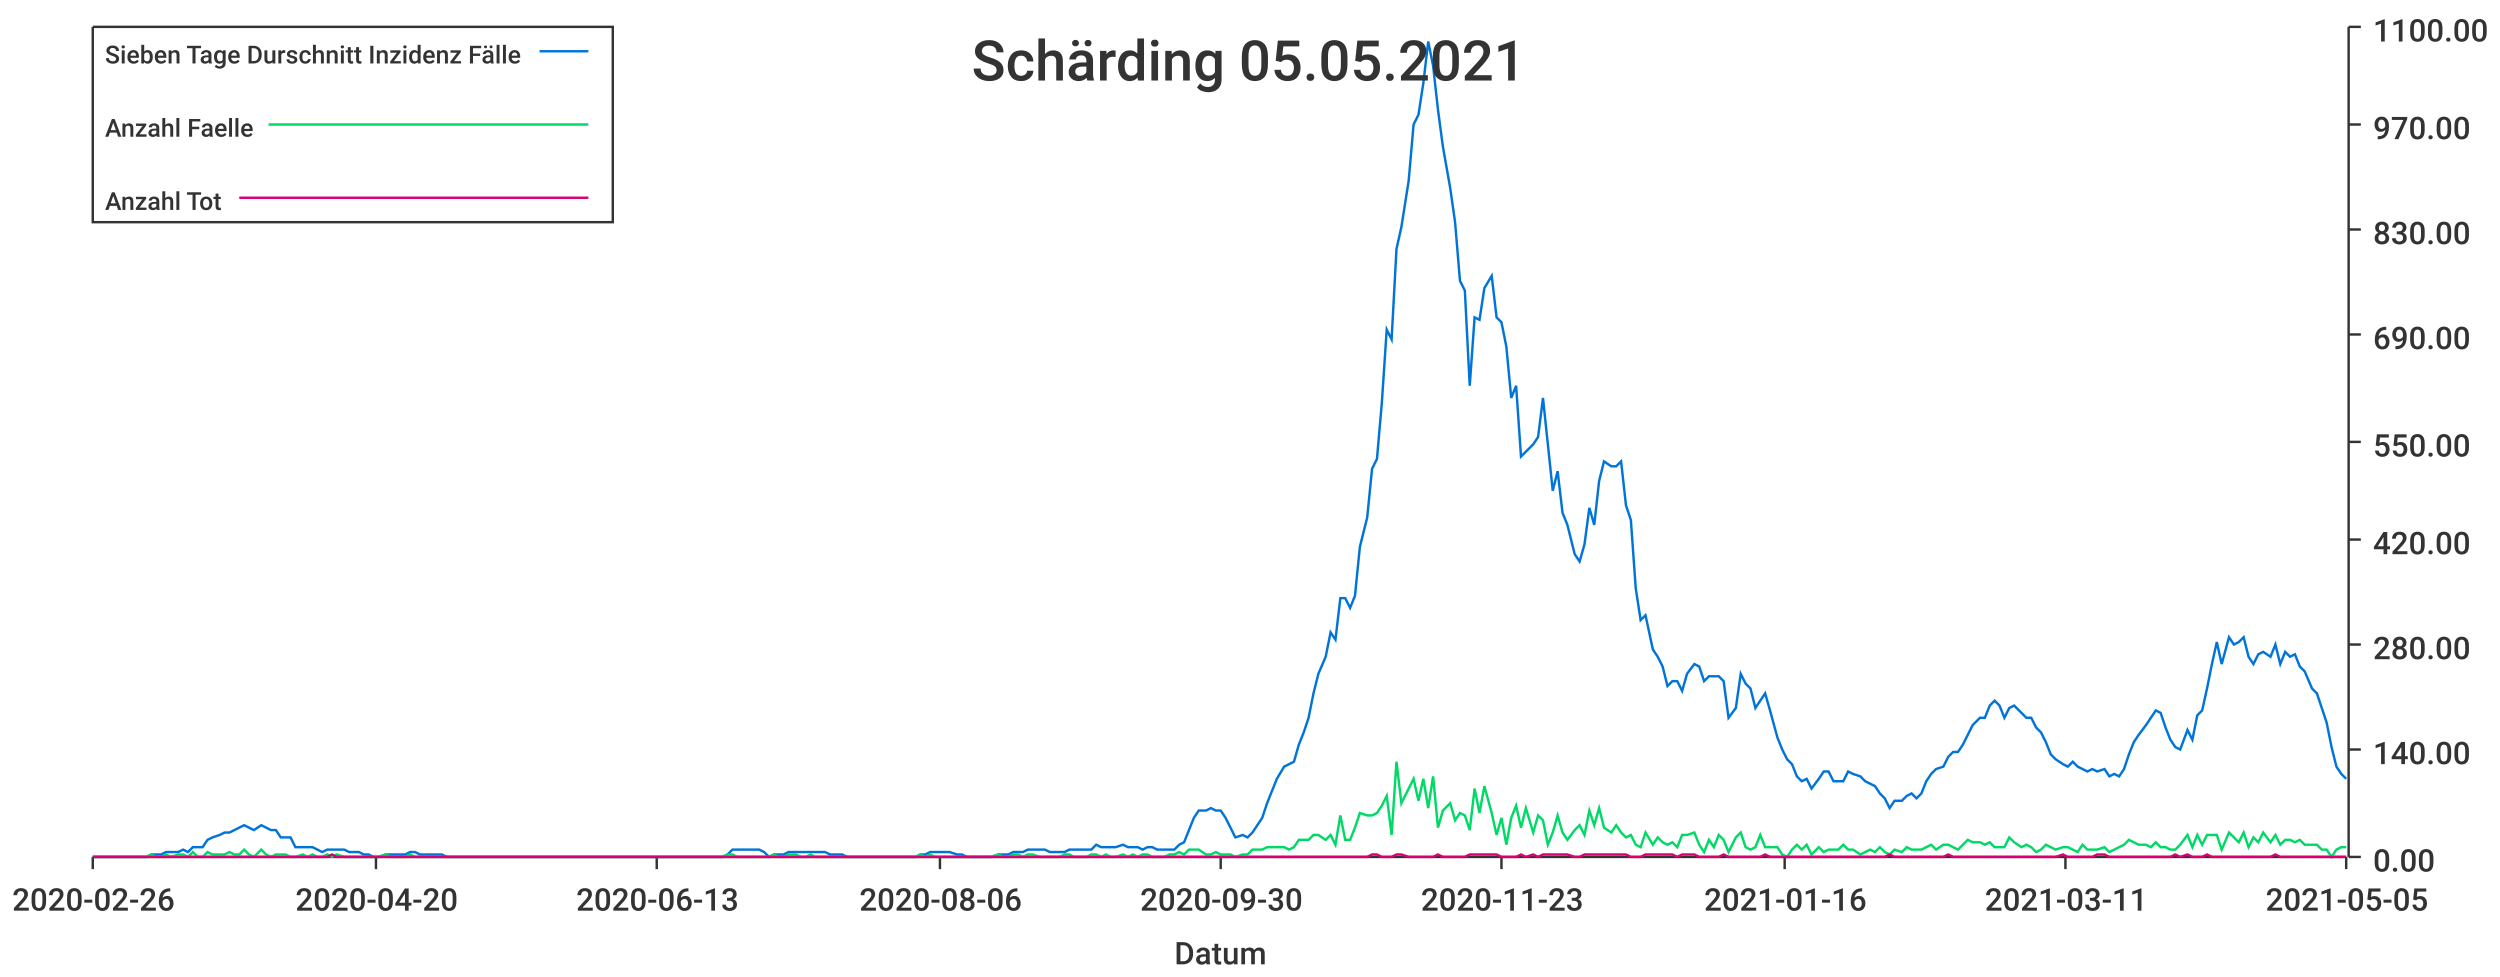
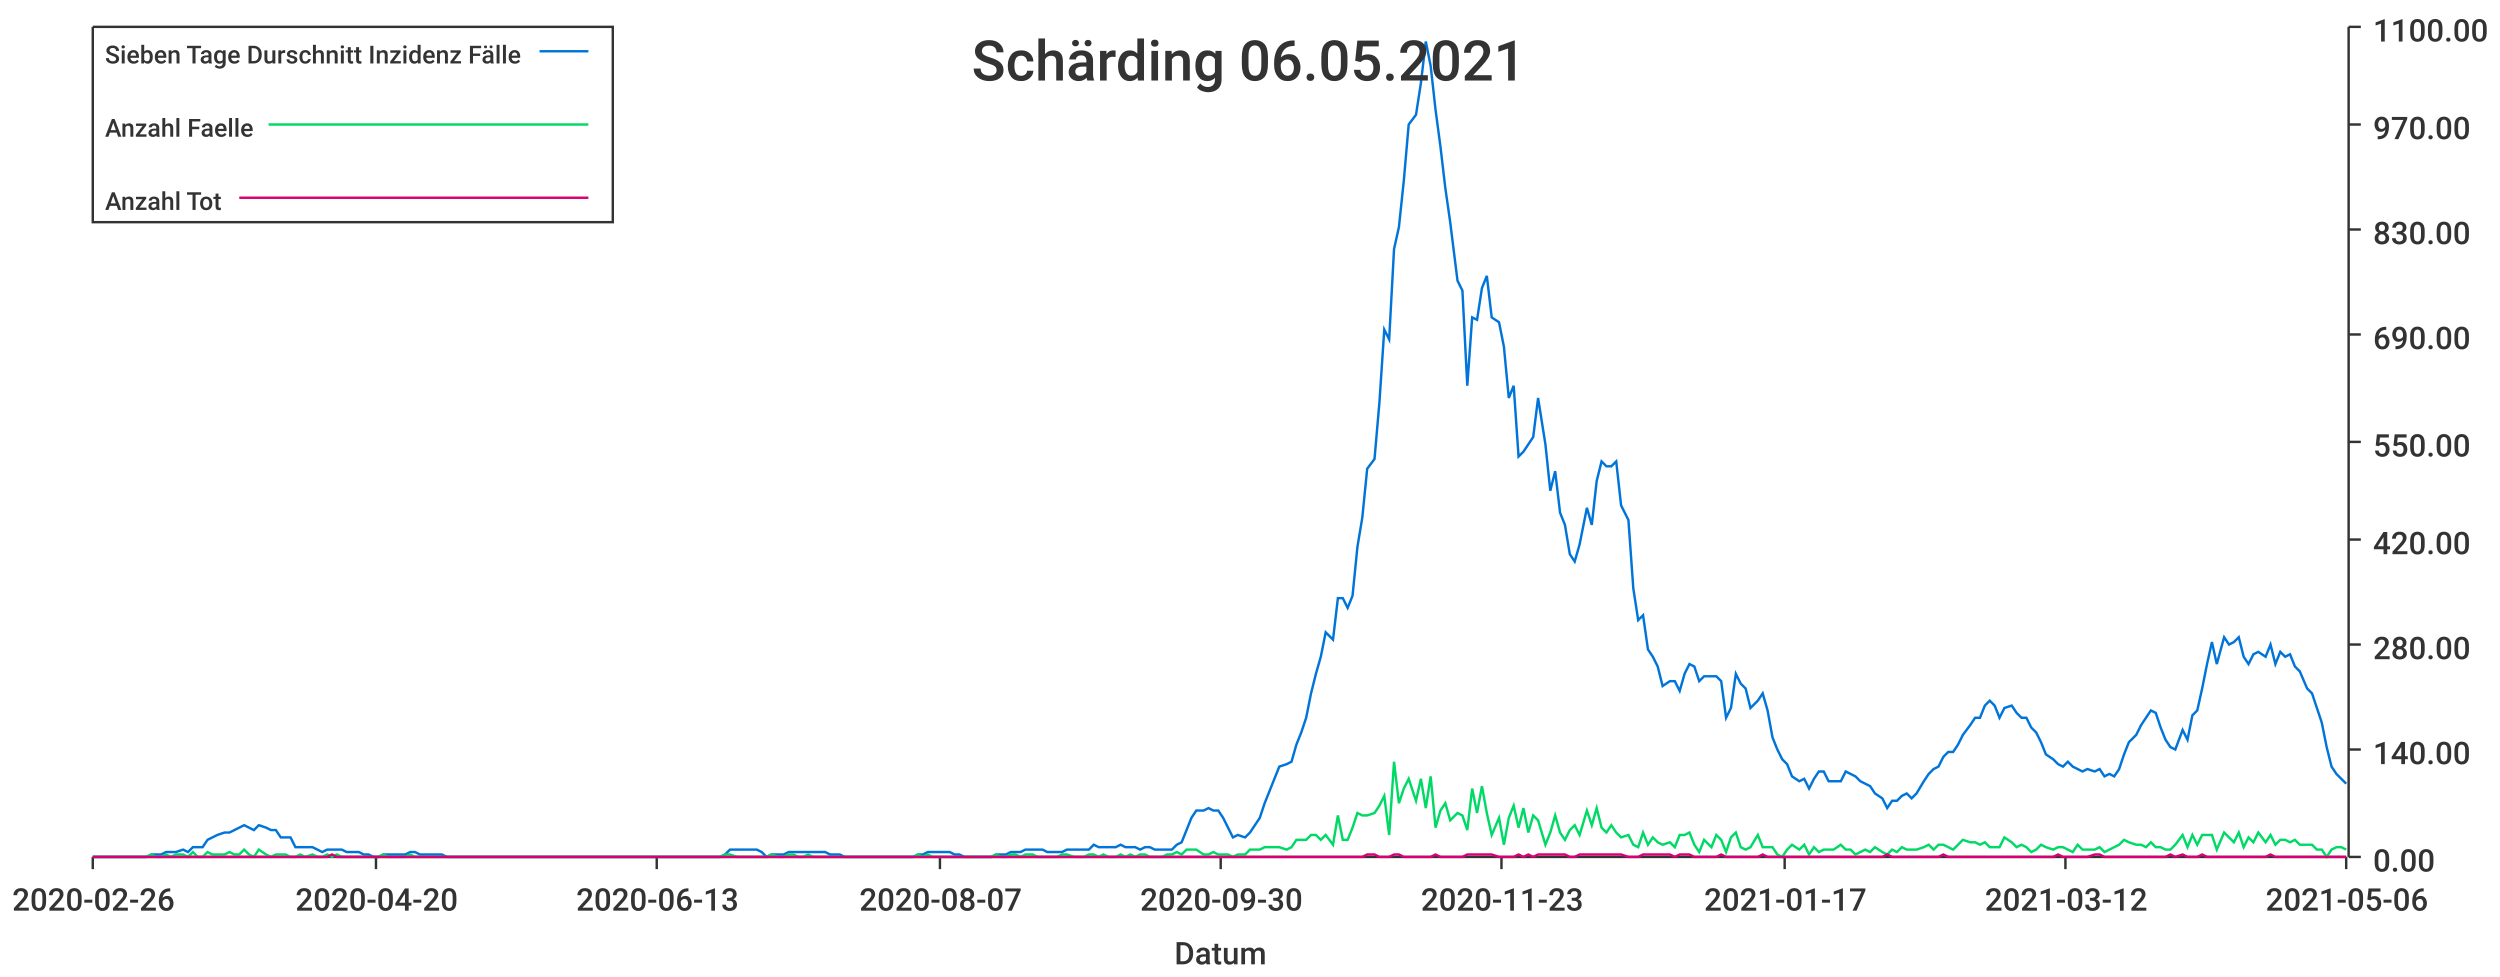
<svg xmlns="http://www.w3.org/2000/svg" width="1024" height="400">\n<path d="M 0 0 L 1024 0 L 1024 400 L 0 400 L 0 0" style="stroke-width:0;stroke:rgba(255,255,255,1.0);fill:rgba(255,255,255,1.0)" />
  <path d="M 38 11 L 961 11 L 961 351 L 38 351 L 38 11" style="stroke-width:0;stroke:rgba(255,255,255,1.0);fill:rgba(255,255,255,1.0)" />
  <path d="M 38 351 L 961 351" style="stroke-width:1;stroke:rgba(51,51,51,1.0);fill:none" />
  <path d="M 38 351 L 38 356" style="stroke-width:1;stroke:rgba(51,51,51,1.0);fill:none" />
  <text x="5" y="373" style="stroke-width:0;stroke:none;fill:rgba(51,51,51,1.0);font-size:12.8px;font-family:'Roboto Medium',sans-serif">2020-02-26</text>
  <path d="M 154 351 L 154 356" style="stroke-width:1;stroke:rgba(51,51,51,1.0);fill:none" />
  <text x="121" y="373" style="stroke-width:0;stroke:none;fill:rgba(51,51,51,1.0);font-size:12.8px;font-family:'Roboto Medium',sans-serif">2020-04-20</text>
  <path d="M 269 351 L 269 356" style="stroke-width:1;stroke:rgba(51,51,51,1.0);fill:none" />
  <text x="236" y="373" style="stroke-width:0;stroke:none;fill:rgba(51,51,51,1.0);font-size:12.8px;font-family:'Roboto Medium',sans-serif">2020-06-13</text>
  <path d="M 385 351 L 385 356" style="stroke-width:1;stroke:rgba(51,51,51,1.0);fill:none" />
-   <text x="352" y="373" style="stroke-width:0;stroke:none;fill:rgba(51,51,51,1.0);font-size:12.8px;font-family:'Roboto Medium',sans-serif">2020-08-06</text>
+   <text x="352" y="373" style="stroke-width:0;stroke:none;fill:rgba(51,51,51,1.0);font-size:12.8px;font-family:'Roboto Medium',sans-serif">2020-08-07</text>
  <path d="M 500 351 L 500 356" style="stroke-width:1;stroke:rgba(51,51,51,1.0);fill:none" />
  <text x="467" y="373" style="stroke-width:0;stroke:none;fill:rgba(51,51,51,1.0);font-size:12.8px;font-family:'Roboto Medium',sans-serif">2020-09-30</text>
  <path d="M 615 351 L 615 356" style="stroke-width:1;stroke:rgba(51,51,51,1.0);fill:none" />
  <text x="582" y="373" style="stroke-width:0;stroke:none;fill:rgba(51,51,51,1.0);font-size:12.8px;font-family:'Roboto Medium',sans-serif">2020-11-23</text>
  <path d="M 731 351 L 731 356" style="stroke-width:1;stroke:rgba(51,51,51,1.0);fill:none" />
-   <text x="698" y="373" style="stroke-width:0;stroke:none;fill:rgba(51,51,51,1.0);font-size:12.8px;font-family:'Roboto Medium',sans-serif">2021-01-16</text>
+   <text x="698" y="373" style="stroke-width:0;stroke:none;fill:rgba(51,51,51,1.0);font-size:12.8px;font-family:'Roboto Medium',sans-serif">2021-01-17</text>
  <path d="M 846 351 L 846 356" style="stroke-width:1;stroke:rgba(51,51,51,1.0);fill:none" />
-   <text x="813" y="373" style="stroke-width:0;stroke:none;fill:rgba(51,51,51,1.0);font-size:12.8px;font-family:'Roboto Medium',sans-serif">2021-03-11</text>
+   <text x="813" y="373" style="stroke-width:0;stroke:none;fill:rgba(51,51,51,1.0);font-size:12.8px;font-family:'Roboto Medium',sans-serif">2021-03-12</text>
  <path d="M 961 351 L 961 356" style="stroke-width:1;stroke:rgba(51,51,51,1.0);fill:none" />
-   <text x="928" y="373" style="stroke-width:0;stroke:none;fill:rgba(51,51,51,1.0);font-size:12.8px;font-family:'Roboto Medium',sans-serif">2021-05-05</text>
+   <text x="928" y="373" style="stroke-width:0;stroke:none;fill:rgba(51,51,51,1.0);font-size:12.8px;font-family:'Roboto Medium',sans-serif">2021-05-06</text>
  <text x="481" y="395" style="stroke-width:0;stroke:none;fill:rgba(51,51,51,1.0);font-size:12.8px;font-family:'Roboto Medium',sans-serif">Datum</text>
  <path d="M 962 351 L 962 11" style="stroke-width:1;stroke:rgba(51,51,51,1.0);fill:none" />
  <path d="M 962 351 L 967 351" style="stroke-width:1;stroke:rgba(51,51,51,1.0);fill:none" />
  <text x="972" y="357" style="stroke-width:0;stroke:none;fill:rgba(51,51,51,1.0);font-size:12.8px;font-family:'Roboto Medium',sans-serif">0.00</text>
  <path d="M 962 307 L 967 307" style="stroke-width:1;stroke:rgba(51,51,51,1.0);fill:none" />
  <text x="972" y="313" style="stroke-width:0;stroke:none;fill:rgba(51,51,51,1.0);font-size:12.8px;font-family:'Roboto Medium',sans-serif">140.00</text>
  <path d="M 962 264 L 967 264" style="stroke-width:1;stroke:rgba(51,51,51,1.0);fill:none" />
  <text x="972" y="270" style="stroke-width:0;stroke:none;fill:rgba(51,51,51,1.0);font-size:12.8px;font-family:'Roboto Medium',sans-serif">280.00</text>
  <path d="M 962 221 L 967 221" style="stroke-width:1;stroke:rgba(51,51,51,1.0);fill:none" />
  <text x="972" y="227" style="stroke-width:0;stroke:none;fill:rgba(51,51,51,1.0);font-size:12.8px;font-family:'Roboto Medium',sans-serif">420.00</text>
  <path d="M 962 181 L 967 181" style="stroke-width:1;stroke:rgba(51,51,51,1.0);fill:none" />
  <text x="972" y="187" style="stroke-width:0;stroke:none;fill:rgba(51,51,51,1.0);font-size:12.8px;font-family:'Roboto Medium',sans-serif">550.00</text>
  <path d="M 962 137 L 967 137" style="stroke-width:1;stroke:rgba(51,51,51,1.0);fill:none" />
  <text x="972" y="143" style="stroke-width:0;stroke:none;fill:rgba(51,51,51,1.0);font-size:12.8px;font-family:'Roboto Medium',sans-serif">690.00</text>
  <path d="M 962 94 L 967 94" style="stroke-width:1;stroke:rgba(51,51,51,1.0);fill:none" />
  <text x="972" y="100" style="stroke-width:0;stroke:none;fill:rgba(51,51,51,1.0);font-size:12.8px;font-family:'Roboto Medium',sans-serif">830.00</text>
  <path d="M 962 51 L 967 51" style="stroke-width:1;stroke:rgba(51,51,51,1.0);fill:none" />
  <text x="972" y="57" style="stroke-width:0;stroke:none;fill:rgba(51,51,51,1.0);font-size:12.8px;font-family:'Roboto Medium',sans-serif">970.00</text>
  <path d="M 962 11 L 967 11" style="stroke-width:1;stroke:rgba(51,51,51,1.0);fill:none" />
  <text x="972" y="17" style="stroke-width:0;stroke:none;fill:rgba(51,51,51,1.0);font-size:12.8px;font-family:'Roboto Medium',sans-serif">1100.00</text>
-   <path d="M 38 351 L 41 351 L 43 351 L 45 351 L 47 351 L 49 351 L 51 351 L 53 351 L 56 351 L 58 351 L 60 351 L 62 350 L 64 350 L 66 350 L 68 349 L 70 349 L 73 349 L 75 348 L 77 349 L 79 347 L 81 347 L 83 347 L 85 344 L 87 343 L 90 342 L 92 341 L 94 341 L 96 340 L 98 339 L 100 338 L 102 339 L 104 340 L 107 338 L 109 339 L 111 340 L 113 340 L 115 343 L 117 343 L 119 343 L 121 347 L 124 347 L 126 347 L 128 347 L 130 348 L 132 349 L 134 348 L 136 348 L 138 348 L 141 348 L 143 349 L 145 349 L 147 349 L 149 350 L 151 350 L 153 351 L 155 351 L 158 350 L 160 350 L 162 350 L 164 350 L 166 350 L 168 349 L 170 349 L 172 350 L 175 350 L 177 350 L 179 350 L 181 350 L 183 351 L 185 351 L 187 351 L 189 351 L 192 351 L 194 351 L 196 351 L 198 351 L 200 351 L 202 351 L 204 351 L 207 351 L 209 351 L 211 351 L 213 351 L 215 351 L 217 351 L 219 351 L 221 351 L 224 351 L 226 351 L 228 351 L 230 351 L 232 351 L 234 351 L 236 351 L 238 351 L 241 351 L 243 351 L 245 351 L 247 351 L 249 351 L 251 351 L 253 351 L 255 351 L 258 351 L 260 351 L 262 351 L 264 351 L 266 351 L 268 351 L 270 351 L 272 351 L 275 351 L 277 351 L 279 351 L 281 351 L 283 351 L 285 351 L 287 351 L 289 351 L 292 351 L 294 351 L 296 351 L 298 350 L 300 348 L 302 348 L 304 348 L 306 348 L 309 348 L 311 348 L 313 349 L 315 351 L 317 350 L 319 350 L 321 350 L 323 349 L 326 349 L 328 349 L 330 349 L 332 349 L 334 349 L 336 349 L 338 349 L 340 350 L 343 350 L 345 350 L 347 351 L 349 351 L 351 351 L 353 351 L 355 351 L 358 351 L 360 351 L 362 351 L 364 351 L 366 351 L 368 351 L 370 351 L 372 351 L 375 351 L 377 350 L 379 350 L 381 349 L 383 349 L 385 349 L 387 349 L 389 349 L 392 350 L 394 350 L 396 351 L 398 351 L 400 351 L 402 351 L 404 351 L 406 351 L 409 350 L 411 350 L 413 350 L 415 349 L 417 349 L 419 349 L 421 348 L 423 348 L 426 348 L 428 348 L 430 349 L 432 349 L 434 349 L 436 349 L 438 348 L 440 348 L 443 348 L 445 348 L 447 348 L 449 346 L 451 347 L 453 347 L 455 347 L 457 347 L 460 346 L 462 347 L 464 347 L 466 347 L 468 348 L 470 347 L 472 347 L 474 348 L 477 348 L 479 348 L 481 348 L 483 346 L 485 345 L 487 340 L 489 335 L 491 332 L 494 332 L 496 331 L 498 332 L 500 332 L 502 335 L 504 339 L 506 343 L 509 342 L 511 343 L 513 341 L 515 338 L 517 335 L 519 329 L 521 324 L 523 319 L 526 314 L 528 313 L 530 312 L 532 305 L 534 300 L 536 294 L 538 284 L 540 276 L 543 269 L 545 259 L 547 262 L 549 245 L 551 245 L 553 249 L 555 244 L 557 224 L 560 212 L 562 192 L 564 188 L 566 165 L 568 135 L 570 139 L 572 102 L 574 93 L 577 74 L 579 51 L 581 47 L 583 34 L 585 17 L 587 27 L 589 45 L 591 60 L 594 77 L 596 91 L 598 115 L 600 119 L 602 158 L 604 130 L 606 131 L 608 118 L 611 113 L 613 130 L 615 132 L 617 142 L 619 163 L 621 158 L 623 187 L 625 185 L 628 182 L 630 179 L 632 163 L 634 182 L 636 201 L 638 193 L 640 210 L 642 215 L 645 227 L 647 230 L 649 223 L 651 208 L 653 215 L 655 197 L 657 189 L 660 191 L 662 191 L 664 189 L 666 207 L 668 213 L 670 241 L 672 254 L 674 252 L 677 266 L 679 269 L 681 273 L 683 281 L 685 279 L 687 279 L 689 283 L 691 276 L 694 272 L 696 273 L 698 279 L 700 277 L 702 277 L 704 277 L 706 279 L 708 294 L 711 290 L 713 276 L 715 280 L 717 282 L 719 290 L 721 287 L 723 284 L 725 291 L 728 302 L 730 307 L 732 311 L 734 313 L 736 318 L 738 320 L 740 319 L 742 323 L 745 319 L 747 316 L 749 316 L 751 320 L 753 320 L 755 320 L 757 316 L 759 317 L 762 318 L 764 320 L 766 321 L 768 322 L 770 325 L 772 327 L 774 331 L 776 328 L 779 328 L 781 326 L 783 325 L 785 327 L 787 325 L 789 320 L 791 317 L 793 315 L 796 314 L 798 310 L 800 308 L 802 308 L 804 305 L 806 301 L 808 297 L 811 294 L 813 294 L 815 289 L 817 287 L 819 289 L 821 294 L 823 290 L 825 289 L 828 292 L 830 294 L 832 294 L 834 298 L 836 300 L 838 304 L 840 309 L 842 311 L 845 313 L 847 314 L 849 312 L 851 314 L 853 315 L 855 316 L 857 315 L 859 316 L 862 315 L 864 318 L 866 317 L 868 318 L 870 315 L 872 309 L 874 304 L 876 301 L 879 297 L 881 294 L 883 291 L 885 292 L 887 298 L 889 303 L 891 306 L 893 307 L 896 299 L 898 303 L 900 293 L 902 291 L 904 282 L 906 272 L 908 263 L 910 272 L 913 261 L 915 264 L 917 263 L 919 261 L 921 269 L 923 272 L 925 268 L 927 267 L 930 269 L 932 264 L 934 272 L 936 267 L 938 269 L 940 268 L 942 273 L 944 275 L 947 282 L 949 284 L 951 290 L 953 296 L 955 306 L 957 314 L 959 317 L 961 319" style="stroke-width:1;stroke:rgba(0,116,217,1.0);fill:none" />
-   <path d="M 38 351 L 41 351 L 43 351 L 45 351 L 47 351 L 49 351 L 51 351 L 53 351 L 56 351 L 58 351 L 60 351 L 62 350 L 64 351 L 66 351 L 68 350 L 70 351 L 73 350 L 75 350 L 77 351 L 79 349 L 81 351 L 83 351 L 85 349 L 87 350 L 90 350 L 92 350 L 94 349 L 96 350 L 98 350 L 100 348 L 102 350 L 104 351 L 107 348 L 109 350 L 111 351 L 113 350 L 115 350 L 117 350 L 119 351 L 121 351 L 124 350 L 126 351 L 128 350 L 130 351 L 132 351 L 134 350 L 136 351 L 138 350 L 141 351 L 143 351 L 145 351 L 147 351 L 149 351 L 151 351 L 153 351 L 155 351 L 158 350 L 160 351 L 162 351 L 164 351 L 166 351 L 168 350 L 170 351 L 172 351 L 175 351 L 177 351 L 179 351 L 181 351 L 183 351 L 185 351 L 187 351 L 189 351 L 192 351 L 194 351 L 196 351 L 198 351 L 200 351 L 202 351 L 204 351 L 207 351 L 209 351 L 211 351 L 213 351 L 215 351 L 217 351 L 219 351 L 221 351 L 224 351 L 226 351 L 228 351 L 230 351 L 232 351 L 234 351 L 236 351 L 238 351 L 241 351 L 243 351 L 245 351 L 247 351 L 249 351 L 251 351 L 253 351 L 255 351 L 258 351 L 260 351 L 262 351 L 264 351 L 266 351 L 268 351 L 270 351 L 272 351 L 275 351 L 277 351 L 279 351 L 281 351 L 283 351 L 285 351 L 287 351 L 289 351 L 292 351 L 294 351 L 296 351 L 298 350 L 300 350 L 302 351 L 304 351 L 306 351 L 309 351 L 311 351 L 313 351 L 315 351 L 317 350 L 319 351 L 321 351 L 323 350 L 326 350 L 328 351 L 330 351 L 332 350 L 334 351 L 336 351 L 338 351 L 340 351 L 343 351 L 345 351 L 347 351 L 349 351 L 351 351 L 353 351 L 355 351 L 358 351 L 360 351 L 362 351 L 364 351 L 366 351 L 368 351 L 370 351 L 372 351 L 375 351 L 377 350 L 379 351 L 381 350 L 383 351 L 385 351 L 387 351 L 389 351 L 392 351 L 394 351 L 396 351 L 398 351 L 400 351 L 402 351 L 404 351 L 406 351 L 409 350 L 411 351 L 413 351 L 415 350 L 417 350 L 419 351 L 421 350 L 423 350 L 426 351 L 428 351 L 430 351 L 432 351 L 434 351 L 436 350 L 438 350 L 440 351 L 443 351 L 445 351 L 447 350 L 449 350 L 451 351 L 453 350 L 455 351 L 457 351 L 460 350 L 462 351 L 464 350 L 466 351 L 468 350 L 470 350 L 472 351 L 474 351 L 477 351 L 479 350 L 481 350 L 483 349 L 485 350 L 487 348 L 489 348 L 491 348 L 494 350 L 496 350 L 498 349 L 500 350 L 502 350 L 504 350 L 506 351 L 509 350 L 511 350 L 513 348 L 515 348 L 517 348 L 519 347 L 521 347 L 523 347 L 526 347 L 528 348 L 530 347 L 532 344 L 534 344 L 536 344 L 538 342 L 540 342 L 543 344 L 545 342 L 547 346 L 549 334 L 551 344 L 553 344 L 555 339 L 557 333 L 560 334 L 562 334 L 564 333 L 566 330 L 568 326 L 570 342 L 572 312 L 574 329 L 577 323 L 579 319 L 581 328 L 583 319 L 585 331 L 587 318 L 589 339 L 591 332 L 594 329 L 596 336 L 598 333 L 600 334 L 602 340 L 604 323 L 606 333 L 608 322 L 611 333 L 613 342 L 615 335 L 617 346 L 619 335 L 621 330 L 623 339 L 625 331 L 628 341 L 630 334 L 632 336 L 634 346 L 636 341 L 638 334 L 640 341 L 642 344 L 645 340 L 647 338 L 649 342 L 651 332 L 653 338 L 655 331 L 657 339 L 660 341 L 662 338 L 664 341 L 666 343 L 668 342 L 670 346 L 672 347 L 674 341 L 677 346 L 679 343 L 681 345 L 683 346 L 685 345 L 687 347 L 689 342 L 691 342 L 694 341 L 696 346 L 698 349 L 700 344 L 702 347 L 704 342 L 706 344 L 708 349 L 711 343 L 713 341 L 715 347 L 717 348 L 719 347 L 721 342 L 723 347 L 725 347 L 728 347 L 730 350 L 732 351 L 734 348 L 736 346 L 738 348 L 740 346 L 742 350 L 745 347 L 747 349 L 749 348 L 751 348 L 753 348 L 755 346 L 757 348 L 759 348 L 762 350 L 764 349 L 766 348 L 768 349 L 770 347 L 772 349 L 774 350 L 776 348 L 779 349 L 781 347 L 783 348 L 785 348 L 787 348 L 789 347 L 791 346 L 793 348 L 796 346 L 798 346 L 800 347 L 802 348 L 804 346 L 806 344 L 808 345 L 811 345 L 813 346 L 815 345 L 817 347 L 819 347 L 821 347 L 823 343 L 825 345 L 828 347 L 830 346 L 832 347 L 834 349 L 836 348 L 838 346 L 840 347 L 842 348 L 845 347 L 847 347 L 849 348 L 851 349 L 853 346 L 855 348 L 857 348 L 859 348 L 862 347 L 864 349 L 866 348 L 868 347 L 870 346 L 872 344 L 874 345 L 876 346 L 879 346 L 881 347 L 883 345 L 885 347 L 887 347 L 889 348 L 891 348 L 893 346 L 896 342 L 898 347 L 900 342 L 902 346 L 904 342 L 906 342 L 908 342 L 910 348 L 913 341 L 915 343 L 917 345 L 919 341 L 921 347 L 923 343 L 925 345 L 927 341 L 930 345 L 932 342 L 934 346 L 936 344 L 938 344 L 940 345 L 942 344 L 944 346 L 947 346 L 949 346 L 951 348 L 953 348 L 955 351 L 957 348 L 959 347 L 961 347" style="stroke-width:1;stroke:rgba(0,217,101,1.0);fill:none" />
-   <path d="M 38 351 L 41 351 L 43 351 L 45 351 L 47 351 L 49 351 L 51 351 L 53 351 L 56 351 L 58 351 L 60 351 L 62 351 L 64 351 L 66 351 L 68 351 L 70 351 L 73 351 L 75 351 L 77 351 L 79 351 L 81 351 L 83 351 L 85 351 L 87 351 L 90 351 L 92 351 L 94 351 L 96 351 L 98 351 L 100 351 L 102 351 L 104 351 L 107 351 L 109 351 L 111 351 L 113 351 L 115 351 L 117 351 L 119 351 L 121 351 L 124 351 L 126 351 L 128 351 L 130 351 L 132 351 L 134 351 L 136 350 L 138 351 L 141 351 L 143 351 L 145 351 L 147 351 L 149 351 L 151 351 L 153 351 L 155 351 L 158 351 L 160 351 L 162 351 L 164 351 L 166 351 L 168 351 L 170 351 L 172 351 L 175 351 L 177 351 L 179 351 L 181 351 L 183 351 L 185 351 L 187 351 L 189 351 L 192 351 L 194 351 L 196 351 L 198 351 L 200 351 L 202 351 L 204 351 L 207 351 L 209 351 L 211 351 L 213 351 L 215 351 L 217 351 L 219 351 L 221 351 L 224 351 L 226 351 L 228 351 L 230 351 L 232 351 L 234 351 L 236 351 L 238 351 L 241 351 L 243 351 L 245 351 L 247 351 L 249 351 L 251 351 L 253 351 L 255 351 L 258 351 L 260 351 L 262 351 L 264 351 L 266 351 L 268 351 L 270 351 L 272 351 L 275 351 L 277 351 L 279 351 L 281 351 L 283 351 L 285 351 L 287 351 L 289 351 L 292 351 L 294 351 L 296 351 L 298 351 L 300 351 L 302 351 L 304 351 L 306 351 L 309 351 L 311 351 L 313 351 L 315 351 L 317 351 L 319 351 L 321 351 L 323 351 L 326 351 L 328 351 L 330 351 L 332 351 L 334 351 L 336 351 L 338 351 L 340 351 L 343 351 L 345 351 L 347 351 L 349 351 L 351 351 L 353 351 L 355 351 L 358 351 L 360 351 L 362 351 L 364 351 L 366 351 L 368 351 L 370 351 L 372 351 L 375 351 L 377 351 L 379 351 L 381 351 L 383 351 L 385 351 L 387 351 L 389 351 L 392 351 L 394 351 L 396 351 L 398 351 L 400 351 L 402 351 L 404 351 L 406 351 L 409 351 L 411 351 L 413 351 L 415 351 L 417 351 L 419 351 L 421 351 L 423 351 L 426 351 L 428 351 L 430 351 L 432 351 L 434 351 L 436 351 L 438 351 L 440 351 L 443 351 L 445 351 L 447 351 L 449 351 L 451 351 L 453 351 L 455 351 L 457 351 L 460 351 L 462 351 L 464 351 L 466 351 L 468 351 L 470 351 L 472 351 L 474 351 L 477 351 L 479 351 L 481 351 L 483 351 L 485 351 L 487 351 L 489 351 L 491 351 L 494 351 L 496 351 L 498 351 L 500 351 L 502 351 L 504 351 L 506 351 L 509 351 L 511 351 L 513 351 L 515 351 L 517 351 L 519 351 L 521 351 L 523 351 L 526 351 L 528 351 L 530 351 L 532 351 L 534 351 L 536 351 L 538 351 L 540 351 L 543 351 L 545 351 L 547 351 L 549 351 L 551 351 L 553 351 L 555 351 L 557 351 L 560 351 L 562 350 L 564 350 L 566 351 L 568 351 L 570 351 L 572 350 L 574 350 L 577 351 L 579 351 L 581 351 L 583 351 L 585 351 L 587 351 L 589 350 L 591 351 L 594 351 L 596 351 L 598 351 L 600 351 L 602 350 L 604 350 L 606 350 L 608 350 L 611 350 L 613 350 L 615 351 L 617 351 L 619 351 L 621 351 L 623 350 L 625 351 L 628 350 L 630 351 L 632 350 L 634 350 L 636 350 L 638 350 L 640 350 L 642 350 L 645 351 L 647 351 L 649 350 L 651 350 L 653 350 L 655 350 L 657 350 L 660 350 L 662 350 L 664 350 L 666 350 L 668 351 L 670 351 L 672 351 L 674 350 L 677 350 L 679 350 L 681 350 L 683 350 L 685 350 L 687 351 L 689 350 L 691 350 L 694 350 L 696 351 L 698 351 L 700 351 L 702 351 L 704 351 L 706 350 L 708 351 L 711 351 L 713 351 L 715 351 L 717 351 L 719 351 L 721 351 L 723 350 L 725 351 L 728 351 L 730 351 L 732 351 L 734 351 L 736 351 L 738 351 L 740 351 L 742 351 L 745 351 L 747 351 L 749 351 L 751 351 L 753 351 L 755 351 L 757 351 L 759 351 L 762 351 L 764 351 L 766 351 L 768 351 L 770 351 L 772 351 L 774 350 L 776 351 L 779 351 L 781 351 L 783 351 L 785 351 L 787 351 L 789 351 L 791 351 L 793 351 L 796 351 L 798 350 L 800 351 L 802 351 L 804 351 L 806 351 L 808 351 L 811 351 L 813 351 L 815 351 L 817 351 L 819 351 L 821 351 L 823 351 L 825 351 L 828 351 L 830 351 L 832 351 L 834 351 L 836 351 L 838 351 L 840 351 L 842 351 L 845 350 L 847 351 L 849 351 L 851 351 L 853 351 L 855 351 L 857 351 L 859 350 L 862 350 L 864 351 L 866 351 L 868 351 L 870 351 L 872 351 L 874 351 L 876 351 L 879 351 L 881 351 L 883 351 L 885 351 L 887 351 L 889 351 L 891 350 L 893 351 L 896 350 L 898 351 L 900 351 L 902 351 L 904 350 L 906 351 L 908 351 L 910 351 L 913 351 L 915 351 L 917 351 L 919 351 L 921 351 L 923 351 L 925 351 L 927 351 L 930 351 L 932 350 L 934 351 L 936 351 L 938 351 L 940 351 L 942 351 L 944 351 L 947 351 L 949 351 L 951 351 L 953 351 L 955 351 L 957 351 L 959 351 L 961 351" style="stroke-width:1;stroke:rgba(217,0,116,1.0);fill:none" />
-   <text x="398" y="33" style="stroke-width:0;stroke:none;fill:rgba(51,51,51,1.0);font-size:23.0px;font-family:'Roboto Medium',sans-serif">Schärding 05.05.2021</text>
+   <path d="M 38 351 L 41 351 L 43 351 L 45 351 L 47 351 L 49 351 L 51 351 L 53 351 L 55 351 L 58 351 L 60 351 L 62 350 L 64 350 L 66 350 L 68 349 L 70 349 L 72 349 L 75 348 L 77 349 L 79 347 L 81 347 L 83 347 L 85 344 L 87 343 L 89 342 L 92 341 L 94 341 L 96 340 L 98 339 L 100 338 L 102 339 L 104 340 L 106 338 L 109 339 L 111 340 L 113 340 L 115 343 L 117 343 L 119 343 L 121 347 L 123 347 L 125 347 L 128 347 L 130 348 L 132 349 L 134 348 L 136 348 L 138 348 L 140 348 L 142 349 L 145 349 L 147 349 L 149 350 L 151 350 L 153 351 L 155 351 L 157 350 L 159 350 L 162 350 L 164 350 L 166 350 L 168 349 L 170 349 L 172 350 L 174 350 L 176 350 L 179 350 L 181 350 L 183 351 L 185 351 L 187 351 L 189 351 L 191 351 L 193 351 L 196 351 L 198 351 L 200 351 L 202 351 L 204 351 L 206 351 L 208 351 L 210 351 L 212 351 L 215 351 L 217 351 L 219 351 L 221 351 L 223 351 L 225 351 L 227 351 L 229 351 L 232 351 L 234 351 L 236 351 L 238 351 L 240 351 L 242 351 L 244 351 L 246 351 L 249 351 L 251 351 L 253 351 L 255 351 L 257 351 L 259 351 L 261 351 L 263 351 L 266 351 L 268 351 L 270 351 L 272 351 L 274 351 L 276 351 L 278 351 L 280 351 L 283 351 L 285 351 L 287 351 L 289 351 L 291 351 L 293 351 L 295 351 L 297 350 L 299 348 L 302 348 L 304 348 L 306 348 L 308 348 L 310 348 L 312 349 L 314 351 L 316 350 L 319 350 L 321 350 L 323 349 L 325 349 L 327 349 L 329 349 L 331 349 L 333 349 L 336 349 L 338 349 L 340 350 L 342 350 L 344 350 L 346 351 L 348 351 L 350 351 L 353 351 L 355 351 L 357 351 L 359 351 L 361 351 L 363 351 L 365 351 L 367 351 L 370 351 L 372 351 L 374 351 L 376 350 L 378 350 L 380 349 L 382 349 L 384 349 L 386 349 L 389 349 L 391 350 L 393 350 L 395 351 L 397 351 L 399 351 L 401 351 L 403 351 L 406 351 L 408 350 L 410 350 L 412 350 L 414 349 L 416 349 L 418 349 L 420 348 L 423 348 L 425 348 L 427 348 L 429 349 L 431 349 L 433 349 L 435 349 L 437 348 L 440 348 L 442 348 L 444 348 L 446 348 L 448 346 L 450 347 L 452 347 L 454 347 L 457 347 L 459 346 L 461 347 L 463 347 L 465 347 L 467 348 L 469 347 L 471 347 L 473 348 L 476 348 L 478 348 L 480 348 L 482 346 L 484 345 L 486 340 L 488 335 L 490 332 L 493 332 L 495 331 L 497 332 L 499 332 L 501 335 L 503 339 L 505 343 L 507 342 L 510 343 L 512 341 L 514 338 L 516 335 L 518 329 L 520 324 L 522 319 L 524 314 L 527 313 L 529 312 L 531 305 L 533 300 L 535 294 L 537 284 L 539 276 L 541 269 L 543 259 L 546 262 L 548 245 L 550 245 L 552 249 L 554 244 L 556 224 L 558 212 L 560 192 L 563 188 L 565 165 L 567 135 L 569 139 L 571 102 L 573 93 L 575 74 L 577 51 L 580 47 L 582 34 L 584 17 L 586 27 L 588 45 L 590 60 L 592 77 L 594 91 L 597 115 L 599 119 L 601 158 L 603 130 L 605 131 L 607 118 L 609 113 L 611 130 L 614 132 L 616 142 L 618 163 L 620 158 L 622 187 L 624 185 L 626 182 L 628 179 L 630 163 L 633 182 L 635 201 L 637 193 L 639 210 L 641 215 L 643 227 L 645 230 L 647 223 L 650 208 L 652 215 L 654 197 L 656 189 L 658 191 L 660 191 L 662 189 L 664 207 L 667 213 L 669 241 L 671 254 L 673 252 L 675 266 L 677 269 L 679 273 L 681 281 L 684 279 L 686 279 L 688 283 L 690 276 L 692 272 L 694 273 L 696 279 L 698 277 L 701 277 L 703 277 L 705 279 L 707 294 L 709 290 L 711 276 L 713 280 L 715 282 L 717 290 L 720 287 L 722 284 L 724 291 L 726 302 L 728 307 L 730 311 L 732 313 L 734 318 L 737 320 L 739 319 L 741 323 L 743 319 L 745 316 L 747 316 L 749 320 L 751 320 L 754 320 L 756 316 L 758 317 L 760 318 L 762 320 L 764 321 L 766 322 L 768 325 L 771 327 L 773 331 L 775 328 L 777 328 L 779 326 L 781 325 L 783 327 L 785 325 L 788 320 L 790 317 L 792 315 L 794 314 L 796 310 L 798 308 L 800 308 L 802 305 L 804 301 L 807 297 L 809 294 L 811 294 L 813 289 L 815 287 L 817 289 L 819 294 L 821 290 L 824 289 L 826 292 L 828 294 L 830 294 L 832 298 L 834 300 L 836 304 L 838 309 L 841 311 L 843 313 L 845 314 L 847 312 L 849 314 L 851 315 L 853 316 L 855 315 L 858 316 L 860 315 L 862 318 L 864 317 L 866 318 L 868 315 L 870 309 L 872 304 L 875 301 L 877 297 L 879 294 L 881 291 L 883 292 L 885 298 L 887 303 L 889 306 L 891 307 L 894 299 L 896 303 L 898 293 L 900 291 L 902 282 L 904 272 L 906 263 L 908 272 L 911 261 L 913 264 L 915 263 L 917 261 L 919 269 L 921 272 L 923 268 L 925 267 L 928 269 L 930 264 L 932 272 L 934 267 L 936 269 L 938 268 L 940 273 L 942 275 L 945 282 L 947 284 L 949 290 L 951 296 L 953 306 L 955 314 L 957 317 L 959 319 L 961 321" style="stroke-width:1;stroke:rgba(0,116,217,1.0);fill:none" />
+   <path d="M 38 351 L 41 351 L 43 351 L 45 351 L 47 351 L 49 351 L 51 351 L 53 351 L 55 351 L 58 351 L 60 351 L 62 350 L 64 351 L 66 351 L 68 350 L 70 351 L 72 350 L 75 350 L 77 351 L 79 349 L 81 351 L 83 351 L 85 349 L 87 350 L 89 350 L 92 350 L 94 349 L 96 350 L 98 350 L 100 348 L 102 350 L 104 351 L 106 348 L 109 350 L 111 351 L 113 350 L 115 350 L 117 350 L 119 351 L 121 351 L 123 350 L 125 351 L 128 350 L 130 351 L 132 351 L 134 350 L 136 351 L 138 350 L 140 351 L 142 351 L 145 351 L 147 351 L 149 351 L 151 351 L 153 351 L 155 351 L 157 350 L 159 351 L 162 351 L 164 351 L 166 351 L 168 350 L 170 351 L 172 351 L 174 351 L 176 351 L 179 351 L 181 351 L 183 351 L 185 351 L 187 351 L 189 351 L 191 351 L 193 351 L 196 351 L 198 351 L 200 351 L 202 351 L 204 351 L 206 351 L 208 351 L 210 351 L 212 351 L 215 351 L 217 351 L 219 351 L 221 351 L 223 351 L 225 351 L 227 351 L 229 351 L 232 351 L 234 351 L 236 351 L 238 351 L 240 351 L 242 351 L 244 351 L 246 351 L 249 351 L 251 351 L 253 351 L 255 351 L 257 351 L 259 351 L 261 351 L 263 351 L 266 351 L 268 351 L 270 351 L 272 351 L 274 351 L 276 351 L 278 351 L 280 351 L 283 351 L 285 351 L 287 351 L 289 351 L 291 351 L 293 351 L 295 351 L 297 350 L 299 350 L 302 351 L 304 351 L 306 351 L 308 351 L 310 351 L 312 351 L 314 351 L 316 350 L 319 351 L 321 351 L 323 350 L 325 350 L 327 351 L 329 351 L 331 350 L 333 351 L 336 351 L 338 351 L 340 351 L 342 351 L 344 351 L 346 351 L 348 351 L 350 351 L 353 351 L 355 351 L 357 351 L 359 351 L 361 351 L 363 351 L 365 351 L 367 351 L 370 351 L 372 351 L 374 351 L 376 350 L 378 351 L 380 350 L 382 351 L 384 351 L 386 351 L 389 351 L 391 351 L 393 351 L 395 351 L 397 351 L 399 351 L 401 351 L 403 351 L 406 351 L 408 350 L 410 351 L 412 351 L 414 350 L 416 350 L 418 351 L 420 350 L 423 350 L 425 351 L 427 351 L 429 351 L 431 351 L 433 351 L 435 350 L 437 350 L 440 351 L 442 351 L 444 351 L 446 350 L 448 350 L 450 351 L 452 350 L 454 351 L 457 351 L 459 350 L 461 351 L 463 350 L 465 351 L 467 350 L 469 350 L 471 351 L 473 351 L 476 351 L 478 350 L 480 350 L 482 349 L 484 350 L 486 348 L 488 348 L 490 348 L 493 350 L 495 350 L 497 349 L 499 350 L 501 350 L 503 350 L 505 351 L 507 350 L 510 350 L 512 348 L 514 348 L 516 348 L 518 347 L 520 347 L 522 347 L 524 347 L 527 348 L 529 347 L 531 344 L 533 344 L 535 344 L 537 342 L 539 342 L 541 344 L 543 342 L 546 346 L 548 334 L 550 344 L 552 344 L 554 339 L 556 333 L 558 334 L 560 334 L 563 333 L 565 330 L 567 326 L 569 342 L 571 312 L 573 329 L 575 323 L 577 319 L 580 328 L 582 319 L 584 331 L 586 318 L 588 339 L 590 332 L 592 329 L 594 336 L 597 333 L 599 334 L 601 340 L 603 323 L 605 333 L 607 322 L 609 333 L 611 342 L 614 335 L 616 346 L 618 335 L 620 330 L 622 339 L 624 331 L 626 341 L 628 334 L 630 336 L 633 346 L 635 341 L 637 334 L 639 341 L 641 344 L 643 340 L 645 338 L 647 342 L 650 332 L 652 338 L 654 331 L 656 339 L 658 341 L 660 338 L 662 341 L 664 343 L 667 342 L 669 346 L 671 347 L 673 341 L 675 346 L 677 343 L 679 345 L 681 346 L 684 345 L 686 347 L 688 342 L 690 342 L 692 341 L 694 346 L 696 349 L 698 344 L 701 347 L 703 342 L 705 344 L 707 349 L 709 343 L 711 341 L 713 347 L 715 348 L 717 347 L 720 342 L 722 347 L 724 347 L 726 347 L 728 350 L 730 351 L 732 348 L 734 346 L 737 348 L 739 346 L 741 350 L 743 347 L 745 349 L 747 348 L 749 348 L 751 348 L 754 346 L 756 348 L 758 348 L 760 350 L 762 349 L 764 348 L 766 349 L 768 347 L 771 349 L 773 350 L 775 348 L 777 349 L 779 347 L 781 348 L 783 348 L 785 348 L 788 347 L 790 346 L 792 348 L 794 346 L 796 346 L 798 347 L 800 348 L 802 346 L 804 344 L 807 345 L 809 345 L 811 346 L 813 345 L 815 347 L 817 347 L 819 347 L 821 343 L 824 345 L 826 347 L 828 346 L 830 347 L 832 349 L 834 348 L 836 346 L 838 347 L 841 348 L 843 347 L 845 347 L 847 348 L 849 349 L 851 346 L 853 348 L 855 348 L 858 348 L 860 347 L 862 349 L 864 348 L 866 347 L 868 346 L 870 344 L 872 345 L 875 346 L 877 346 L 879 347 L 881 345 L 883 347 L 885 347 L 887 348 L 889 348 L 891 346 L 894 342 L 896 347 L 898 342 L 900 346 L 902 342 L 904 342 L 906 342 L 908 348 L 911 341 L 913 343 L 915 345 L 917 341 L 919 347 L 921 343 L 923 345 L 925 341 L 928 345 L 930 342 L 932 346 L 934 344 L 936 344 L 938 345 L 940 344 L 942 346 L 945 346 L 947 346 L 949 348 L 951 348 L 953 351 L 955 348 L 957 347 L 959 347 L 961 348" style="stroke-width:1;stroke:rgba(0,217,101,1.0);fill:none" />
+   <path d="M 38 351 L 41 351 L 43 351 L 45 351 L 47 351 L 49 351 L 51 351 L 53 351 L 55 351 L 58 351 L 60 351 L 62 351 L 64 351 L 66 351 L 68 351 L 70 351 L 72 351 L 75 351 L 77 351 L 79 351 L 81 351 L 83 351 L 85 351 L 87 351 L 89 351 L 92 351 L 94 351 L 96 351 L 98 351 L 100 351 L 102 351 L 104 351 L 106 351 L 109 351 L 111 351 L 113 351 L 115 351 L 117 351 L 119 351 L 121 351 L 123 351 L 125 351 L 128 351 L 130 351 L 132 351 L 134 351 L 136 350 L 138 351 L 140 351 L 142 351 L 145 351 L 147 351 L 149 351 L 151 351 L 153 351 L 155 351 L 157 351 L 159 351 L 162 351 L 164 351 L 166 351 L 168 351 L 170 351 L 172 351 L 174 351 L 176 351 L 179 351 L 181 351 L 183 351 L 185 351 L 187 351 L 189 351 L 191 351 L 193 351 L 196 351 L 198 351 L 200 351 L 202 351 L 204 351 L 206 351 L 208 351 L 210 351 L 212 351 L 215 351 L 217 351 L 219 351 L 221 351 L 223 351 L 225 351 L 227 351 L 229 351 L 232 351 L 234 351 L 236 351 L 238 351 L 240 351 L 242 351 L 244 351 L 246 351 L 249 351 L 251 351 L 253 351 L 255 351 L 257 351 L 259 351 L 261 351 L 263 351 L 266 351 L 268 351 L 270 351 L 272 351 L 274 351 L 276 351 L 278 351 L 280 351 L 283 351 L 285 351 L 287 351 L 289 351 L 291 351 L 293 351 L 295 351 L 297 351 L 299 351 L 302 351 L 304 351 L 306 351 L 308 351 L 310 351 L 312 351 L 314 351 L 316 351 L 319 351 L 321 351 L 323 351 L 325 351 L 327 351 L 329 351 L 331 351 L 333 351 L 336 351 L 338 351 L 340 351 L 342 351 L 344 351 L 346 351 L 348 351 L 350 351 L 353 351 L 355 351 L 357 351 L 359 351 L 361 351 L 363 351 L 365 351 L 367 351 L 370 351 L 372 351 L 374 351 L 376 351 L 378 351 L 380 351 L 382 351 L 384 351 L 386 351 L 389 351 L 391 351 L 393 351 L 395 351 L 397 351 L 399 351 L 401 351 L 403 351 L 406 351 L 408 351 L 410 351 L 412 351 L 414 351 L 416 351 L 418 351 L 420 351 L 423 351 L 425 351 L 427 351 L 429 351 L 431 351 L 433 351 L 435 351 L 437 351 L 440 351 L 442 351 L 444 351 L 446 351 L 448 351 L 450 351 L 452 351 L 454 351 L 457 351 L 459 351 L 461 351 L 463 351 L 465 351 L 467 351 L 469 351 L 471 351 L 473 351 L 476 351 L 478 351 L 480 351 L 482 351 L 484 351 L 486 351 L 488 351 L 490 351 L 493 351 L 495 351 L 497 351 L 499 351 L 501 351 L 503 351 L 505 351 L 507 351 L 510 351 L 512 351 L 514 351 L 516 351 L 518 351 L 520 351 L 522 351 L 524 351 L 527 351 L 529 351 L 531 351 L 533 351 L 535 351 L 537 351 L 539 351 L 541 351 L 543 351 L 546 351 L 548 351 L 550 351 L 552 351 L 554 351 L 556 351 L 558 351 L 560 350 L 563 350 L 565 351 L 567 351 L 569 351 L 571 350 L 573 350 L 575 351 L 577 351 L 580 351 L 582 351 L 584 351 L 586 351 L 588 350 L 590 351 L 592 351 L 594 351 L 597 351 L 599 351 L 601 350 L 603 350 L 605 350 L 607 350 L 609 350 L 611 350 L 614 351 L 616 351 L 618 351 L 620 351 L 622 350 L 624 351 L 626 350 L 628 351 L 630 350 L 633 350 L 635 350 L 637 350 L 639 350 L 641 350 L 643 351 L 645 351 L 647 350 L 650 350 L 652 350 L 654 350 L 656 350 L 658 350 L 660 350 L 662 350 L 664 350 L 667 351 L 669 351 L 671 351 L 673 350 L 675 350 L 677 350 L 679 350 L 681 350 L 684 350 L 686 351 L 688 350 L 690 350 L 692 350 L 694 351 L 696 351 L 698 351 L 701 351 L 703 351 L 705 350 L 707 351 L 709 351 L 711 351 L 713 351 L 715 351 L 717 351 L 720 351 L 722 350 L 724 351 L 726 351 L 728 351 L 730 351 L 732 351 L 734 351 L 737 351 L 739 351 L 741 351 L 743 351 L 745 351 L 747 351 L 749 351 L 751 351 L 754 351 L 756 351 L 758 351 L 760 351 L 762 351 L 764 351 L 766 351 L 768 351 L 771 351 L 773 350 L 775 351 L 777 351 L 779 351 L 781 351 L 783 351 L 785 351 L 788 351 L 790 351 L 792 351 L 794 351 L 796 350 L 798 351 L 800 351 L 802 351 L 804 351 L 807 351 L 809 351 L 811 351 L 813 351 L 815 351 L 817 351 L 819 351 L 821 351 L 824 351 L 826 351 L 828 351 L 830 351 L 832 351 L 834 351 L 836 351 L 838 351 L 841 351 L 843 350 L 845 351 L 847 351 L 849 351 L 851 351 L 853 351 L 855 351 L 858 350 L 860 350 L 862 351 L 864 351 L 866 351 L 868 351 L 870 351 L 872 351 L 875 351 L 877 351 L 879 351 L 881 351 L 883 351 L 885 351 L 887 351 L 889 350 L 891 351 L 894 350 L 896 351 L 898 351 L 900 351 L 902 350 L 904 351 L 906 351 L 908 351 L 911 351 L 913 351 L 915 351 L 917 351 L 919 351 L 921 351 L 923 351 L 925 351 L 928 351 L 930 350 L 932 351 L 934 351 L 936 351 L 938 351 L 940 351 L 942 351 L 945 351 L 947 351 L 949 351 L 951 351 L 953 351 L 955 351 L 957 351 L 959 351 L 961 351" style="stroke-width:1;stroke:rgba(217,0,116,1.0);fill:none" />
+   <text x="398" y="33" style="stroke-width:0;stroke:none;fill:rgba(51,51,51,1.0);font-size:23.0px;font-family:'Roboto Medium',sans-serif">Schärding 06.05.2021</text>
  <path d="M 38 11 L 251 11 L 251 91 L 38 91 L 38 11" style="stroke-width:1;stroke:rgba(51,51,51,1.0);fill:rgba(255,255,255,1.0)" />
  <text x="43" y="26" style="stroke-width:0;stroke:none;fill:rgba(51,51,51,1.0);font-size:10.2px;font-family:'Roboto Medium',sans-serif">Sieben Tage Durschnitt Inzidenz Fälle</text>
  <path d="M 221 21 L 241 21" style="stroke-width:1;stroke:rgba(0,116,217,1.0);fill:none" />
  <text x="43" y="56" style="stroke-width:0;stroke:none;fill:rgba(51,51,51,1.0);font-size:10.2px;font-family:'Roboto Medium',sans-serif">Anzahl Faelle</text>
  <path d="M 110 51 L 241 51" style="stroke-width:1;stroke:rgba(0,217,101,1.0);fill:none" />
  <text x="43" y="86" style="stroke-width:0;stroke:none;fill:rgba(51,51,51,1.0);font-size:10.2px;font-family:'Roboto Medium',sans-serif">Anzahl Tot</text>
  <path d="M 98 81 L 241 81" style="stroke-width:1;stroke:rgba(217,0,116,1.0);fill:none" />
</svg>
